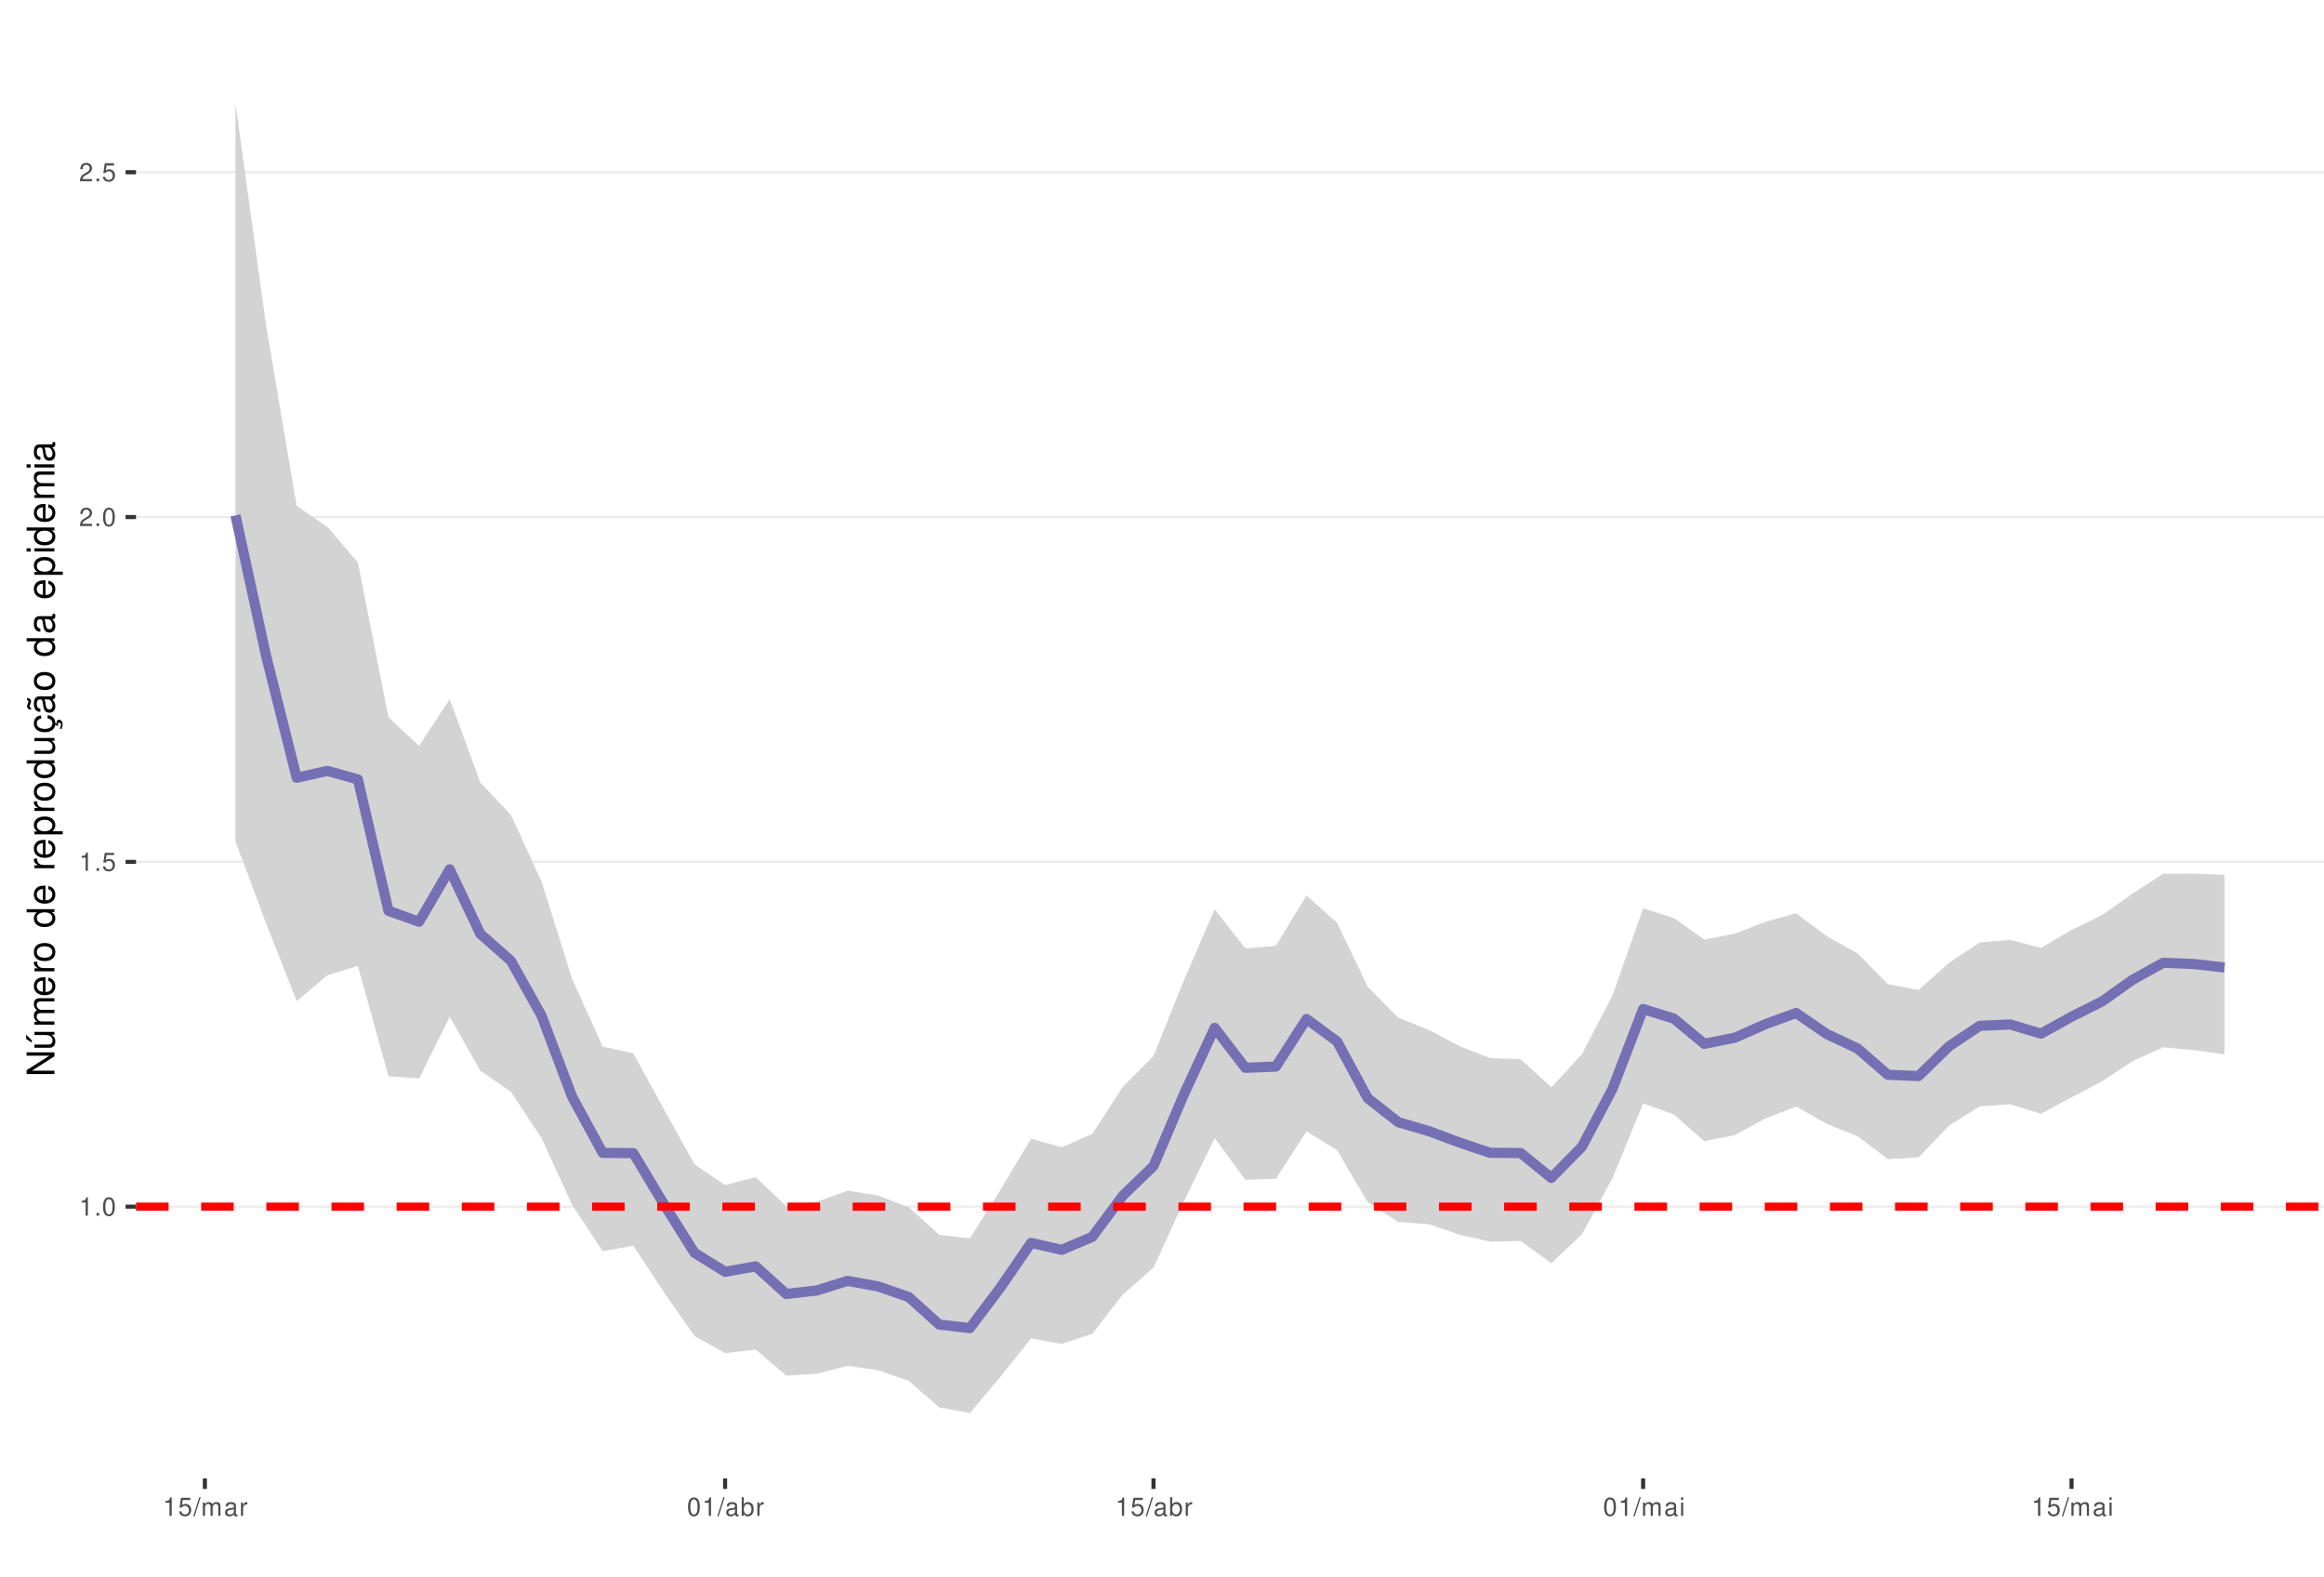
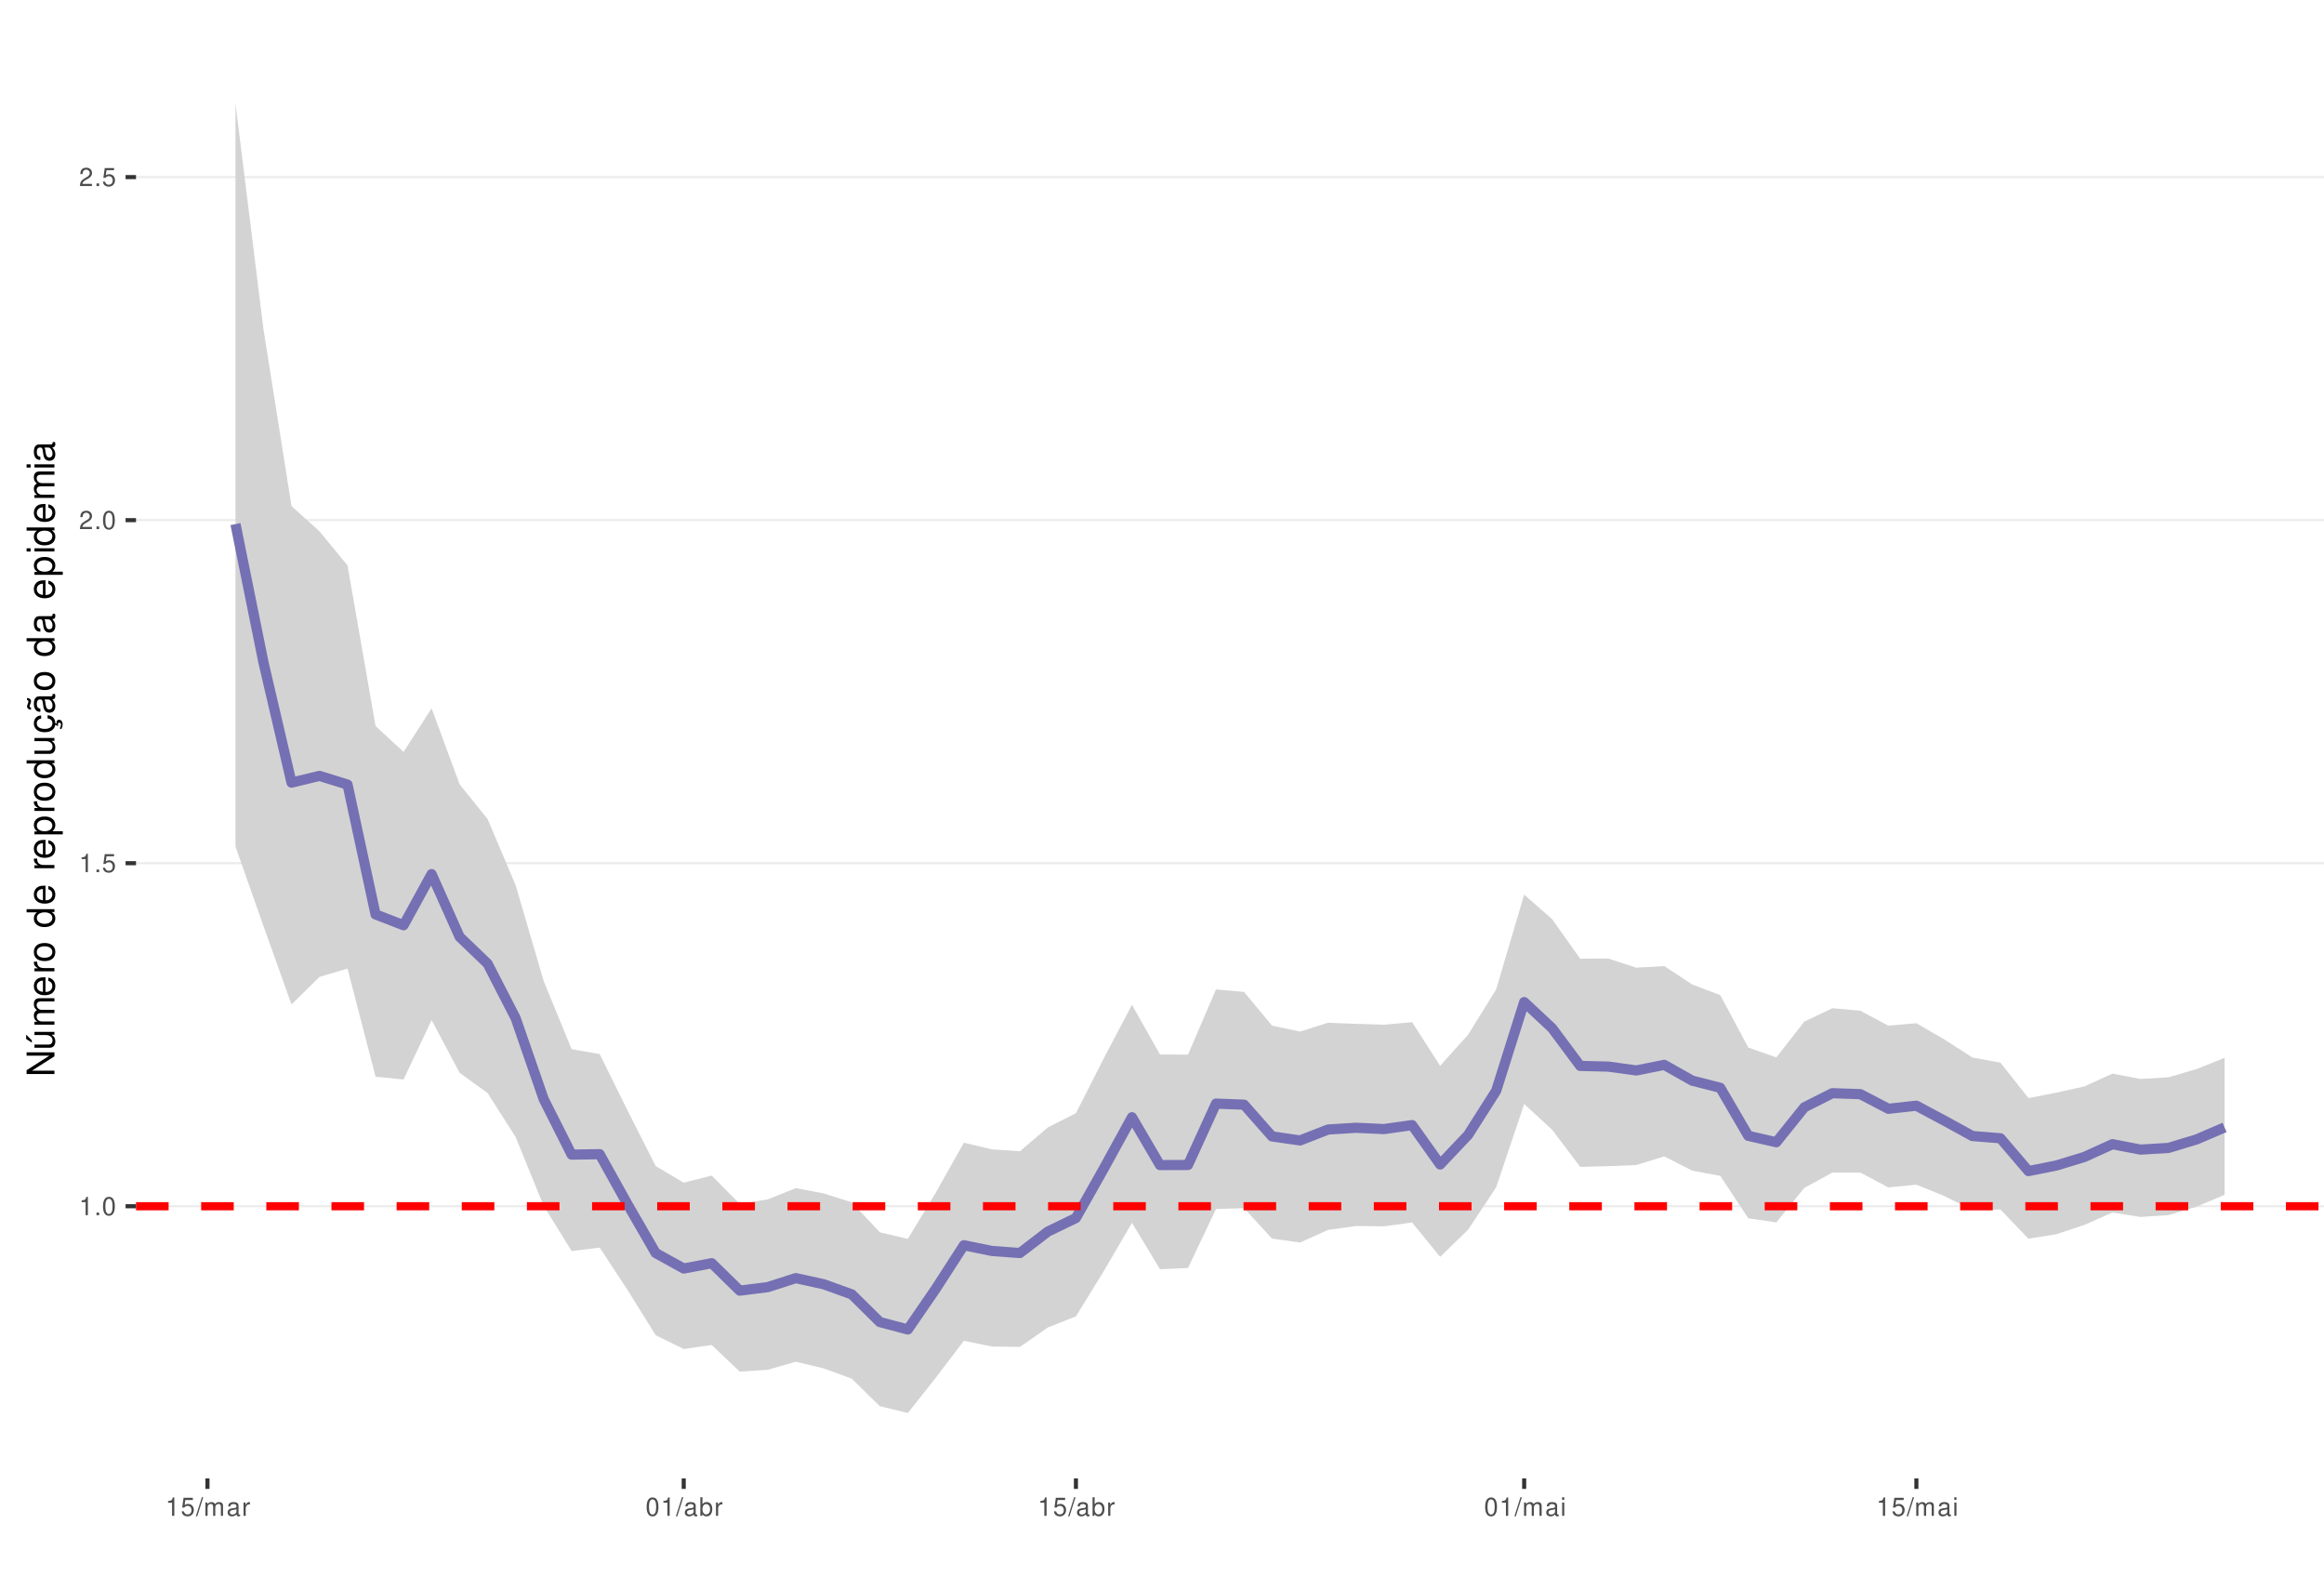
<svg xmlns="http://www.w3.org/2000/svg" xmlns:xlink="http://www.w3.org/1999/xlink" width="609pt" height="413pt" viewBox="0 0 609 413" version="1.1">
  <defs>
    <g>
      <symbol overflow="visible" id="glyph0-0">
        <path style="stroke:none;" d="" />
      </symbol>
      <symbol overflow="visible" id="glyph0-1">
        <path style="stroke:none;" d="M 1.719 -3.422 L 1.719 0 L 2.312 0 L 2.312 -4.812 L 1.922 -4.812 C 1.719 -4.078 1.578 -3.969 0.672 -3.859 L 0.672 -3.422 Z M 1.719 -3.422 " />
      </symbol>
      <symbol overflow="visible" id="glyph0-2">
        <path style="stroke:none;" d="M 1.266 -0.688 L 0.578 -0.688 L 0.578 0 L 1.266 0 Z M 1.266 -0.688 " />
      </symbol>
      <symbol overflow="visible" id="glyph0-3">
        <path style="stroke:none;" d="M 1.828 -4.812 C 1.391 -4.812 0.984 -4.609 0.75 -4.281 C 0.438 -3.859 0.281 -3.219 0.281 -2.328 C 0.281 -0.703 0.812 0.156 1.828 0.156 C 2.828 0.156 3.375 -0.703 3.375 -2.297 C 3.375 -3.219 3.234 -3.844 2.922 -4.281 C 2.672 -4.625 2.281 -4.812 1.828 -4.812 Z M 1.828 -4.297 C 2.469 -4.297 2.781 -3.641 2.781 -2.344 C 2.781 -0.969 2.469 -0.328 1.812 -0.328 C 1.203 -0.328 0.891 -1 0.891 -2.328 C 0.891 -3.641 1.203 -4.297 1.828 -4.297 Z M 1.828 -4.297 " />
      </symbol>
      <symbol overflow="visible" id="glyph0-4">
        <path style="stroke:none;" d="M 3.172 -4.719 L 0.734 -4.719 L 0.375 -2.156 L 0.922 -2.156 C 1.188 -2.469 1.422 -2.594 1.797 -2.594 C 2.422 -2.594 2.812 -2.156 2.812 -1.453 C 2.812 -0.781 2.422 -0.359 1.781 -0.359 C 1.266 -0.359 0.953 -0.625 0.812 -1.156 L 0.234 -1.156 C 0.312 -0.766 0.375 -0.578 0.516 -0.406 C 0.781 -0.047 1.266 0.156 1.797 0.156 C 2.75 0.156 3.422 -0.547 3.422 -1.531 C 3.422 -2.469 2.797 -3.109 1.891 -3.109 C 1.562 -3.109 1.297 -3.016 1.016 -2.828 L 1.203 -4.141 L 3.172 -4.141 Z M 3.172 -4.719 " />
      </symbol>
      <symbol overflow="visible" id="glyph0-5">
        <path style="stroke:none;" d="M 3.375 -0.578 L 0.891 -0.578 C 0.938 -0.984 1.156 -1.234 1.734 -1.578 L 2.406 -1.953 C 3.062 -2.328 3.406 -2.812 3.406 -3.406 C 3.406 -3.812 3.234 -4.188 2.969 -4.438 C 2.688 -4.688 2.344 -4.812 1.891 -4.812 C 1.297 -4.812 0.844 -4.594 0.578 -4.188 C 0.422 -3.938 0.344 -3.641 0.328 -3.141 L 0.922 -3.141 C 0.938 -3.469 0.984 -3.672 1.062 -3.828 C 1.219 -4.125 1.516 -4.297 1.875 -4.297 C 2.406 -4.297 2.797 -3.906 2.797 -3.391 C 2.797 -3.016 2.578 -2.672 2.156 -2.438 L 1.547 -2.078 C 0.562 -1.516 0.281 -1.062 0.219 0 L 3.375 0 Z M 3.375 -0.578 " />
      </symbol>
      <symbol overflow="visible" id="glyph0-6">
        <path style="stroke:none;" d="M 1.531 -4.859 L -0.047 0.141 L 0.312 0.141 L 1.891 -4.859 Z M 1.531 -4.859 " />
      </symbol>
      <symbol overflow="visible" id="glyph0-7">
        <path style="stroke:none;" d="M 0.469 -3.484 L 0.469 0 L 1.031 0 L 1.031 -2.188 C 1.031 -2.703 1.391 -3.109 1.844 -3.109 C 2.25 -3.109 2.484 -2.844 2.484 -2.406 L 2.484 0 L 3.047 0 L 3.047 -2.188 C 3.047 -2.703 3.422 -3.109 3.875 -3.109 C 4.266 -3.109 4.516 -2.844 4.516 -2.406 L 4.516 0 L 5.078 0 L 5.078 -2.609 C 5.078 -3.234 4.719 -3.594 4.062 -3.594 C 3.594 -3.594 3.312 -3.453 2.984 -3.062 C 2.781 -3.422 2.5 -3.594 2.047 -3.594 C 1.578 -3.594 1.266 -3.422 0.984 -3 L 0.984 -3.484 Z M 0.469 -3.484 " />
      </symbol>
      <symbol overflow="visible" id="glyph0-8">
        <path style="stroke:none;" d="M 3.562 -0.328 C 3.5 -0.312 3.469 -0.312 3.438 -0.312 C 3.25 -0.312 3.141 -0.406 3.141 -0.578 L 3.141 -2.641 C 3.141 -3.25 2.688 -3.594 1.828 -3.594 C 1.312 -3.594 0.906 -3.438 0.672 -3.188 C 0.516 -3 0.453 -2.797 0.438 -2.453 L 0.984 -2.453 C 1.031 -2.875 1.297 -3.078 1.812 -3.078 C 2.312 -3.078 2.594 -2.891 2.594 -2.562 L 2.594 -2.406 C 2.578 -2.172 2.469 -2.078 2.016 -2.031 C 1.219 -1.922 1.109 -1.891 0.891 -1.812 C 0.484 -1.641 0.281 -1.328 0.281 -0.875 C 0.281 -0.25 0.719 0.156 1.422 0.156 C 1.859 0.156 2.219 0 2.609 -0.359 C 2.656 0 2.828 0.156 3.188 0.156 C 3.297 0.156 3.375 0.141 3.562 0.094 Z M 2.594 -1.094 C 2.594 -0.906 2.531 -0.797 2.375 -0.641 C 2.141 -0.438 1.875 -0.328 1.547 -0.328 C 1.109 -0.328 0.859 -0.547 0.859 -0.891 C 0.859 -1.266 1.094 -1.438 1.703 -1.531 C 2.297 -1.609 2.406 -1.641 2.594 -1.719 Z M 2.594 -1.094 " />
      </symbol>
      <symbol overflow="visible" id="glyph0-9">
        <path style="stroke:none;" d="M 0.453 -3.484 L 0.453 0 L 1.016 0 L 1.016 -1.812 C 1.031 -2.656 1.375 -3.016 2.141 -3 L 2.141 -3.562 C 2.047 -3.578 1.984 -3.594 1.922 -3.594 C 1.562 -3.594 1.297 -3.375 0.969 -2.859 L 0.969 -3.484 Z M 0.453 -3.484 " />
      </symbol>
      <symbol overflow="visible" id="glyph0-10">
        <path style="stroke:none;" d="M 0.359 -4.859 L 0.359 0 L 0.859 0 L 0.859 -0.453 C 1.125 -0.047 1.484 0.156 1.969 0.156 C 2.875 0.156 3.484 -0.594 3.484 -1.75 C 3.484 -2.891 2.922 -3.594 1.984 -3.594 C 1.516 -3.594 1.172 -3.406 0.906 -3.016 L 0.906 -4.859 Z M 1.891 -3.062 C 2.5 -3.062 2.906 -2.531 2.906 -1.703 C 2.906 -0.906 2.484 -0.359 1.891 -0.359 C 1.297 -0.359 0.906 -0.906 0.906 -1.719 C 0.906 -2.531 1.297 -3.062 1.891 -3.062 Z M 1.891 -3.062 " />
      </symbol>
      <symbol overflow="visible" id="glyph0-11">
        <path style="stroke:none;" d="M 1 -3.484 L 0.453 -3.484 L 0.453 0 L 1 0 Z M 1 -4.859 L 0.438 -4.859 L 0.438 -4.156 L 1 -4.156 Z M 1 -4.859 " />
      </symbol>
      <symbol overflow="visible" id="glyph1-0">
        <path style="stroke:none;" d="" />
      </symbol>
      <symbol overflow="visible" id="glyph1-1">
        <path style="stroke:none;" d="M -7.297 -6.453 L -7.297 -5.578 L -1.328 -5.578 L -7.297 -1.766 L -7.297 -0.766 L 0 -0.766 L 0 -1.641 L -5.906 -1.641 L 0 -5.406 L 0 -6.453 Z M -7.297 -6.453 " />
      </symbol>
      <symbol overflow="visible" id="glyph1-2">
        <path style="stroke:none;" d="M 0 -4.812 L -5.234 -4.812 L -5.234 -3.984 L -2.266 -3.984 C -1.203 -3.984 -0.5 -3.438 -0.5 -2.562 C -0.5 -1.906 -0.906 -1.484 -1.531 -1.484 L -5.234 -1.484 L -5.234 -0.656 L -1.203 -0.656 C -0.328 -0.656 0.234 -1.297 0.234 -2.312 C 0.234 -3.094 -0.047 -3.578 -0.734 -4.062 L 0 -4.062 Z M -7.406 -2.953 L -5.922 -2 L -5.922 -2.594 L -7.406 -4.094 Z M -7.406 -2.953 " />
      </symbol>
      <symbol overflow="visible" id="glyph1-3">
        <path style="stroke:none;" d="M -5.234 -0.703 L 0 -0.703 L 0 -1.547 L -3.297 -1.547 C -4.047 -1.547 -4.656 -2.094 -4.656 -2.766 C -4.656 -3.391 -4.281 -3.734 -3.609 -3.734 L 0 -3.734 L 0 -4.578 L -3.297 -4.578 C -4.047 -4.578 -4.656 -5.125 -4.656 -5.812 C -4.656 -6.422 -4.266 -6.781 -3.609 -6.781 L 0 -6.781 L 0 -7.625 L -3.938 -7.625 C -4.875 -7.625 -5.391 -7.078 -5.391 -6.094 C -5.391 -5.406 -5.188 -4.984 -4.594 -4.484 C -5.156 -4.188 -5.391 -3.766 -5.391 -3.078 C -5.391 -2.375 -5.125 -1.906 -4.5 -1.469 L -5.234 -1.469 Z M -5.234 -0.703 " />
      </symbol>
      <symbol overflow="visible" id="glyph1-4">
        <path style="stroke:none;" d="M -2.344 -5.125 C -3.141 -5.125 -3.625 -5.062 -4.016 -4.922 C -4.875 -4.578 -5.391 -3.781 -5.391 -2.797 C -5.391 -1.344 -4.281 -0.406 -2.547 -0.406 C -0.812 -0.406 0.234 -1.297 0.234 -2.781 C 0.234 -3.984 -0.453 -4.812 -1.594 -5.016 L -1.594 -4.188 C -0.906 -3.953 -0.547 -3.484 -0.547 -2.812 C -0.547 -2.281 -0.781 -1.828 -1.219 -1.547 C -1.516 -1.344 -1.812 -1.281 -2.344 -1.266 Z M -3.016 -1.297 C -3.984 -1.359 -4.625 -1.953 -4.625 -2.797 C -4.625 -3.641 -3.953 -4.234 -3.016 -4.234 Z M -3.016 -1.297 " />
      </symbol>
      <symbol overflow="visible" id="glyph1-5">
        <path style="stroke:none;" d="M -5.234 -0.688 L 0 -0.688 L 0 -1.531 L -2.719 -1.531 C -3.984 -1.547 -4.547 -2.062 -4.516 -3.203 L -5.359 -3.203 C -5.375 -3.062 -5.391 -2.984 -5.391 -2.891 C -5.391 -2.344 -5.062 -1.938 -4.297 -1.453 L -5.234 -1.453 Z M -5.234 -0.688 " />
      </symbol>
      <symbol overflow="visible" id="glyph1-6">
        <path style="stroke:none;" d="M -5.391 -2.719 C -5.391 -1.234 -4.344 -0.359 -2.578 -0.359 C -0.812 -0.359 0.234 -1.234 0.234 -2.734 C 0.234 -4.203 -0.812 -5.094 -2.547 -5.094 C -4.359 -5.094 -5.391 -4.234 -5.391 -2.719 Z M -4.625 -2.734 C -4.625 -3.672 -3.844 -4.234 -2.547 -4.234 C -1.312 -4.234 -0.547 -3.656 -0.547 -2.734 C -0.547 -1.797 -1.312 -1.234 -2.578 -1.234 C -3.844 -1.234 -4.625 -1.797 -4.625 -2.734 Z M -4.625 -2.734 " />
      </symbol>
      <symbol overflow="visible" id="glyph1-7">
        <path style="stroke:none;" d="" />
      </symbol>
      <symbol overflow="visible" id="glyph1-8">
        <path style="stroke:none;" d="M -7.297 -4.953 L -7.297 -4.125 L -4.578 -4.125 C -5.109 -3.766 -5.391 -3.203 -5.391 -2.516 C -5.391 -1.156 -4.297 -0.266 -2.625 -0.266 C -0.859 -0.266 0.234 -1.125 0.234 -2.547 C 0.234 -3.266 -0.047 -3.766 -0.688 -4.203 L 0 -4.203 L 0 -4.953 Z M -4.609 -2.656 C -4.609 -3.547 -3.812 -4.125 -2.562 -4.125 C -1.344 -4.125 -0.547 -3.547 -0.547 -2.656 C -0.547 -1.734 -1.359 -1.125 -2.578 -1.125 C -3.797 -1.125 -4.609 -1.734 -4.609 -2.656 Z M -4.609 -2.656 " />
      </symbol>
      <symbol overflow="visible" id="glyph1-9">
        <path style="stroke:none;" d="M 2.188 -0.547 L 2.188 -1.375 L -0.547 -1.375 C -0.016 -1.812 0.234 -2.312 0.234 -2.984 C 0.234 -4.344 -0.859 -5.234 -2.531 -5.234 C -4.297 -5.234 -5.391 -4.375 -5.391 -2.984 C -5.391 -2.266 -5.062 -1.703 -4.453 -1.312 L -5.234 -1.312 L -5.234 -0.547 Z M -4.609 -2.844 C -4.609 -3.766 -3.797 -4.359 -2.547 -4.359 C -1.359 -4.359 -0.547 -3.75 -0.547 -2.844 C -0.547 -1.953 -1.344 -1.375 -2.578 -1.375 C -3.812 -1.375 -4.609 -1.953 -4.609 -2.844 Z M -4.609 -2.844 " />
      </symbol>
      <symbol overflow="visible" id="glyph1-10">
        <path style="stroke:none;" d="M 0 -4.812 L -5.234 -4.812 L -5.234 -3.984 L -2.266 -3.984 C -1.203 -3.984 -0.5 -3.438 -0.5 -2.562 C -0.5 -1.906 -0.906 -1.484 -1.531 -1.484 L -5.234 -1.484 L -5.234 -0.656 L -1.203 -0.656 C -0.328 -0.656 0.234 -1.297 0.234 -2.312 C 0.234 -3.094 -0.047 -3.578 -0.734 -4.062 L 0 -4.062 Z M 0 -4.812 " />
      </symbol>
      <symbol overflow="visible" id="glyph1-11">
        <path style="stroke:none;" d="M 0.234 -2.641 C 0.234 -3.875 -0.547 -4.703 -1.797 -4.766 L -1.797 -3.938 C -0.953 -3.797 -0.531 -3.359 -0.531 -2.656 C -0.531 -1.734 -1.281 -1.188 -2.516 -1.188 C -3.844 -1.188 -4.625 -1.719 -4.625 -2.625 C -4.625 -3.328 -4.203 -3.766 -3.484 -3.875 L -3.484 -4.703 C -3.984 -4.672 -4.312 -4.562 -4.609 -4.359 C -5.094 -4 -5.391 -3.375 -5.391 -2.641 C -5.391 -1.219 -4.266 -0.312 -2.531 -0.312 C -1.469 -0.312 -0.625 -0.672 -0.156 -1.312 C 0.047 -1.594 0.125 -1.812 0.203 -2.25 L 0.922 -1.938 L 0.984 -2.062 C 0.938 -2.188 0.906 -2.25 0.906 -2.375 C 0.906 -2.656 1.047 -2.828 1.281 -2.828 C 1.547 -2.828 1.734 -2.594 1.734 -2.297 C 1.734 -2.031 1.672 -1.844 1.438 -1.406 L 1.406 -1.312 L 1.812 -1.094 C 2.078 -1.75 2.141 -1.953 2.141 -2.344 C 2.141 -3.109 1.781 -3.578 1.203 -3.578 C 0.781 -3.578 0.547 -3.297 0.547 -2.797 C 0.547 -2.703 0.547 -2.641 0.562 -2.516 Z M 0.234 -2.641 " />
      </symbol>
      <symbol overflow="visible" id="glyph1-12">
        <path style="stroke:none;" d="M -0.484 -5.344 C -0.469 -5.266 -0.469 -5.219 -0.469 -5.172 C -0.469 -4.875 -0.625 -4.719 -0.875 -4.719 L -3.953 -4.719 C -4.891 -4.719 -5.391 -4.047 -5.391 -2.75 C -5.391 -1.984 -5.172 -1.375 -4.781 -1.016 C -4.516 -0.766 -4.203 -0.672 -3.688 -0.656 L -3.688 -1.484 C -4.328 -1.562 -4.625 -1.938 -4.625 -2.719 C -4.625 -3.484 -4.344 -3.891 -3.844 -3.891 L -3.625 -3.891 C -3.266 -3.875 -3.125 -3.703 -3.047 -3.016 C -2.891 -1.844 -2.844 -1.656 -2.719 -1.344 C -2.453 -0.734 -2 -0.422 -1.312 -0.422 C -0.375 -0.422 0.234 -1.078 0.234 -2.141 C 0.234 -2.797 0 -3.328 -0.547 -3.922 C 0 -3.984 0.234 -4.234 0.234 -4.781 C 0.234 -4.953 0.203 -5.062 0.141 -5.344 Z M -1.656 -3.891 C -1.375 -3.891 -1.203 -3.812 -0.969 -3.562 C -0.656 -3.219 -0.5 -2.812 -0.5 -2.312 C -0.5 -1.672 -0.812 -1.297 -1.344 -1.297 C -1.891 -1.297 -2.172 -1.656 -2.297 -2.547 C -2.422 -3.438 -2.453 -3.609 -2.594 -3.891 Z M -7.172 -3.75 C -6.922 -3.672 -6.812 -3.547 -6.812 -3.375 C -6.812 -3.25 -6.875 -2.984 -6.984 -2.734 C -7.156 -2.312 -7.172 -2.25 -7.172 -2.047 C -7.172 -1.594 -6.797 -1.297 -6.141 -1.188 L -6.141 -1.766 C -6.375 -1.812 -6.5 -1.938 -6.5 -2.094 C -6.5 -2.203 -6.469 -2.344 -6.375 -2.578 C -6.156 -3.156 -6.125 -3.234 -6.125 -3.438 C -6.125 -3.922 -6.484 -4.219 -7.172 -4.312 Z M -7.172 -3.75 " />
      </symbol>
      <symbol overflow="visible" id="glyph1-13">
        <path style="stroke:none;" d="M -0.484 -5.344 C -0.469 -5.266 -0.469 -5.219 -0.469 -5.172 C -0.469 -4.875 -0.625 -4.719 -0.875 -4.719 L -3.953 -4.719 C -4.891 -4.719 -5.391 -4.047 -5.391 -2.75 C -5.391 -1.984 -5.172 -1.375 -4.781 -1.016 C -4.516 -0.766 -4.203 -0.672 -3.688 -0.656 L -3.688 -1.484 C -4.328 -1.562 -4.625 -1.938 -4.625 -2.719 C -4.625 -3.484 -4.344 -3.891 -3.844 -3.891 L -3.625 -3.891 C -3.266 -3.875 -3.125 -3.703 -3.047 -3.016 C -2.891 -1.844 -2.844 -1.656 -2.719 -1.344 C -2.453 -0.734 -2 -0.422 -1.312 -0.422 C -0.375 -0.422 0.234 -1.078 0.234 -2.141 C 0.234 -2.797 0 -3.328 -0.547 -3.922 C 0 -3.984 0.234 -4.234 0.234 -4.781 C 0.234 -4.953 0.203 -5.062 0.141 -5.344 Z M -1.656 -3.891 C -1.375 -3.891 -1.203 -3.812 -0.969 -3.562 C -0.656 -3.219 -0.5 -2.812 -0.5 -2.312 C -0.5 -1.672 -0.812 -1.297 -1.344 -1.297 C -1.891 -1.297 -2.172 -1.656 -2.297 -2.547 C -2.422 -3.438 -2.453 -3.609 -2.594 -3.891 Z M -1.656 -3.891 " />
      </symbol>
      <symbol overflow="visible" id="glyph1-14">
        <path style="stroke:none;" d="M -5.234 -1.5 L -5.234 -0.672 L 0 -0.672 L 0 -1.5 Z M -7.297 -1.5 L -7.297 -0.656 L -6.234 -0.656 L -6.234 -1.5 Z M -7.297 -1.5 " />
      </symbol>
    </g>
    <clipPath id="clip1">
      <path d="M 35.645 9.961 L 609 9.961 L 609 387.328 L 35.645 387.328 Z M 35.645 9.961 " />
    </clipPath>
    <clipPath id="clip2">
      <path d="M 35.645 315 L 609 315 L 609 317 L 35.645 317 Z M 35.645 315 " />
    </clipPath>
    <clipPath id="clip3">
      <path d="M 35.645 225 L 609 225 L 609 227 L 35.645 227 Z M 35.645 225 " />
    </clipPath>
    <clipPath id="clip4">
-       <path d="M 35.645 135 L 609 135 L 609 136 L 35.645 136 Z M 35.645 135 " />
+       <path d="M 35.645 136 L 609 136 L 609 137 L 35.645 137 Z M 35.645 136 " />
    </clipPath>
    <clipPath id="clip5">
-       <path d="M 35.645 44 L 609 44 L 609 46 L 35.645 46 Z M 35.645 44 " />
+       <path d="M 35.645 46 L 609 46 L 609 47 L 35.645 47 Z M 35.645 46 " />
    </clipPath>
    <clipPath id="clip6">
-       <path d="M 35.645 315 L 609 315 L 609 318 L 35.645 318 Z M 35.645 315 " />
+       <path d="M 35.645 314 L 609 314 L 609 318 L 35.645 318 Z M 35.645 314 " />
    </clipPath>
  </defs>
  <g id="surface157">
    <rect x="0" y="0" width="609" height="413" style="fill:rgb(100%,100%,100%);fill-opacity:1;stroke:none;" />
    <rect x="0" y="0" width="609" height="413" style="fill:rgb(100%,100%,100%);fill-opacity:1;stroke:none;" />
    <path style="fill:none;stroke-width:1.067;stroke-linecap:round;stroke-linejoin:round;stroke:rgb(100%,100%,100%);stroke-opacity:1;stroke-miterlimit:10;" d="M 0 413 L 609 413 L 609 0 L 0 0 Z M 0 413 " />
    <g clip-path="url(#clip1)" clip-rule="nonzero">
      <path style=" stroke:none;fill-rule:nonzero;fill:rgb(100%,100%,100%);fill-opacity:1;" d="M 35.645 387.328 L 609 387.328 L 609 9.961 L 35.645 9.961 Z M 35.645 387.328 " />
    </g>
    <g clip-path="url(#clip2)" clip-rule="nonzero">
-       <path style="fill:none;stroke-width:0.533;stroke-linecap:butt;stroke-linejoin:round;stroke:rgb(92.157%,92.157%,92.157%);stroke-opacity:1;stroke-miterlimit:10;" d="M 35.645 316.121 L 609 316.121 " />
+       <path style="fill:none;stroke-width:0.533;stroke-linecap:butt;stroke-linejoin:round;stroke:rgb(92.157%,92.157%,92.157%);stroke-opacity:1;stroke-miterlimit:10;" d="M 35.645 316.012 L 609 316.012 " />
    </g>
    <g clip-path="url(#clip3)" clip-rule="nonzero">
-       <path style="fill:none;stroke-width:0.533;stroke-linecap:butt;stroke-linejoin:round;stroke:rgb(92.157%,92.157%,92.157%);stroke-opacity:1;stroke-miterlimit:10;" d="M 35.645 225.793 L 609 225.793 " />
+       <path style="fill:none;stroke-width:0.533;stroke-linecap:butt;stroke-linejoin:round;stroke:rgb(92.157%,92.157%,92.157%);stroke-opacity:1;stroke-miterlimit:10;" d="M 35.645 226.141 L 609 226.141 " />
    </g>
    <g clip-path="url(#clip4)" clip-rule="nonzero">
-       <path style="fill:none;stroke-width:0.533;stroke-linecap:butt;stroke-linejoin:round;stroke:rgb(92.157%,92.157%,92.157%);stroke-opacity:1;stroke-miterlimit:10;" d="M 35.645 135.461 L 609 135.461 " />
+       <path style="fill:none;stroke-width:0.533;stroke-linecap:butt;stroke-linejoin:round;stroke:rgb(92.157%,92.157%,92.157%);stroke-opacity:1;stroke-miterlimit:10;" d="M 35.645 136.266 L 609 136.266 " />
    </g>
    <g clip-path="url(#clip5)" clip-rule="nonzero">
-       <path style="fill:none;stroke-width:0.533;stroke-linecap:butt;stroke-linejoin:round;stroke:rgb(92.157%,92.157%,92.157%);stroke-opacity:1;stroke-miterlimit:10;" d="M 35.645 45.133 L 609 45.133 " />
-     </g>
-     <path style=" stroke:none;fill-rule:nonzero;fill:rgb(82.745%,82.745%,82.745%);fill-opacity:1;" d="M 61.707 27.117 L 69.727 85.281 L 77.746 132.559 L 85.762 138.012 L 93.781 147.332 L 101.801 187.918 L 109.82 195.422 L 117.84 183.168 L 125.859 204.98 L 133.879 213.5 L 141.895 230.891 L 149.914 256.434 L 157.934 274.188 L 165.953 275.957 L 173.973 290.594 L 181.992 305.035 L 190.012 310.457 L 198.027 308.395 L 206.047 316.008 L 214.066 314.844 L 222.086 311.93 L 230.105 313.219 L 238.125 316.258 L 246.141 323.523 L 254.16 324.43 L 262.18 311.691 L 270.199 298.328 L 278.219 300.559 L 286.238 297.062 L 294.258 284.73 L 302.273 276.652 L 310.293 256.691 L 318.312 238.18 L 326.332 248.473 L 334.352 247.777 L 342.371 234.586 L 350.391 241.785 L 358.406 258.504 L 366.426 266.613 L 374.445 269.832 L 382.465 274.055 L 390.484 277.211 L 398.504 277.512 L 406.523 284.859 L 414.539 276.207 L 422.559 260.742 L 430.578 237.953 L 438.598 240.484 L 446.617 246.145 L 454.637 244.578 L 462.652 241.488 L 470.672 239.258 L 478.691 245.266 L 486.711 249.719 L 494.73 257.832 L 502.75 259.344 L 510.77 252.219 L 518.785 246.895 L 526.805 246.227 L 534.824 248.316 L 542.844 243.641 L 550.863 239.727 L 558.883 234.055 L 566.902 228.895 L 574.918 228.871 L 582.938 229.223 L 582.938 276.219 L 574.918 275.121 L 566.902 274.367 L 558.883 277.973 L 550.863 283.273 L 542.844 287.48 L 534.824 291.793 L 526.805 289.309 L 518.785 289.867 L 510.77 294.863 L 502.75 303.211 L 494.73 303.695 L 486.711 297.641 L 478.691 294.445 L 470.672 289.883 L 462.652 292.996 L 454.637 297.371 L 446.617 298.969 L 438.598 291.957 L 430.578 289.078 L 422.559 308.66 L 414.539 323.379 L 406.523 330.926 L 398.504 325.113 L 390.484 325.289 L 382.465 323.457 L 374.445 320.727 L 366.426 320.133 L 358.406 314.945 L 350.391 301.363 L 342.371 296.371 L 334.352 308.801 L 326.332 309.109 L 318.312 298.184 L 310.293 314.629 L 302.273 332.105 L 294.258 339.105 L 286.238 349.426 L 278.219 352.062 L 270.199 350.625 L 262.18 360.684 L 254.16 370.176 L 246.141 368.73 L 238.125 361.738 L 230.105 358.984 L 222.086 357.832 L 214.066 359.891 L 206.047 360.379 L 198.027 353.578 L 190.012 354.48 L 181.992 350.039 L 173.973 338.543 L 165.953 326.344 L 157.934 327.789 L 149.914 315.637 L 141.895 298.121 L 133.879 286.039 L 125.859 280.477 L 117.84 266.383 L 109.82 282.523 L 101.801 281.984 L 93.781 253.039 L 85.762 255.512 L 77.746 262.281 L 69.727 241.895 L 61.707 220.441 Z M 61.707 27.117 " />
-     <path style="fill:none;stroke-width:2.667;stroke-linecap:butt;stroke-linejoin:round;stroke:rgb(45.882%,43.922%,70.196%);stroke-opacity:1;stroke-miterlimit:10;" d="M 61.707 135.023 L 69.727 171.824 L 77.746 203.77 L 85.762 201.957 L 93.781 204.188 L 101.801 238.609 L 109.82 241.492 L 117.84 227.746 L 125.859 244.637 L 133.879 251.719 L 141.895 266.066 L 149.914 287.309 L 157.934 302.047 L 165.953 302.094 L 173.973 315.473 L 181.992 328.223 L 190.012 333.188 L 198.027 331.758 L 206.047 339.004 L 214.066 338.078 L 222.086 335.566 L 230.105 337.016 L 238.125 339.797 L 246.141 347.02 L 254.16 347.934 L 262.18 337.285 L 270.199 325.605 L 278.219 327.438 L 286.238 324.027 L 294.258 313.207 L 302.273 305.477 L 310.293 286.574 L 318.312 269.277 L 326.332 279.746 L 334.352 279.426 L 342.371 266.957 L 350.391 272.855 L 358.406 287.711 L 366.426 294.004 L 374.445 296.34 L 382.465 299.328 L 390.484 302.016 L 398.504 302.078 L 406.523 308.59 L 414.539 300.43 L 422.559 285.246 L 430.578 264.359 L 438.598 266.836 L 446.617 273.469 L 454.637 271.855 L 462.652 268.305 L 470.672 265.387 L 478.691 270.898 L 486.711 274.648 L 494.73 281.574 L 502.75 281.906 L 510.77 274.09 L 518.785 268.75 L 526.805 268.395 L 534.824 270.801 L 542.844 266.371 L 550.863 262.344 L 558.883 256.648 L 566.902 252.227 L 574.918 252.559 L 582.938 253.48 " />
+       <path style="fill:none;stroke-width:0.533;stroke-linecap:butt;stroke-linejoin:round;stroke:rgb(92.157%,92.157%,92.157%);stroke-opacity:1;stroke-miterlimit:10;" d="M 35.645 46.395 L 609 46.395 " />
+     </g>
+     <path style=" stroke:none;fill-rule:nonzero;fill:rgb(82.745%,82.745%,82.745%);fill-opacity:1;" d="M 61.707 27.117 L 69.047 86.289 L 76.391 132.586 L 83.73 139.203 L 91.07 148.145 L 98.414 190.207 L 105.754 196.992 L 113.098 185.559 L 120.438 205.473 L 127.777 214.586 L 135.121 231.91 L 142.461 257 L 149.801 274.875 L 157.145 276.152 L 164.484 290.996 L 171.824 305.492 L 179.168 309.84 L 186.508 307.984 L 193.852 315.41 L 201.191 314.219 L 208.531 311.273 L 215.875 312.656 L 223.215 315 L 230.555 322.836 L 237.898 324.57 L 245.238 312.426 L 252.582 299.367 L 259.922 301.109 L 267.262 301.613 L 274.605 295.348 L 281.945 291.633 L 289.285 277.184 L 296.629 263.246 L 303.969 276.25 L 311.312 276.297 L 318.652 259.215 L 325.992 259.863 L 333.336 268.695 L 340.676 270.258 L 348.016 267.945 L 355.359 268.223 L 362.699 268.457 L 370.039 267.785 L 377.383 279.227 L 384.723 271.059 L 392.066 259.207 L 399.406 234.375 L 406.746 240.816 L 414.09 251.168 L 421.43 251.117 L 428.77 253.508 L 436.113 253.098 L 443.453 257.914 L 450.797 260.715 L 458.137 274.434 L 465.477 277.02 L 472.82 267.641 L 480.16 264.129 L 487.5 264.793 L 494.844 268.707 L 502.184 268.062 L 509.527 272.324 L 516.867 277.051 L 524.207 278.398 L 531.551 287.68 L 538.891 286.25 L 546.23 284.617 L 553.574 281.266 L 560.914 282.668 L 568.254 282.223 L 575.598 280.082 L 582.938 277.133 L 582.938 313.031 L 575.598 316.133 L 568.254 318.332 L 560.914 318.824 L 553.574 317.652 L 546.23 320.898 L 538.891 323.344 L 531.551 324.512 L 524.207 316.863 L 516.867 316.996 L 509.527 313.352 L 502.184 310.359 L 494.844 311.086 L 487.5 307.191 L 480.16 307.199 L 472.82 311.215 L 465.477 320.238 L 458.137 319.176 L 450.797 308.051 L 443.453 306.691 L 436.113 302.945 L 428.77 305.223 L 421.43 305.512 L 414.09 305.707 L 406.746 295.984 L 399.406 289.238 L 392.066 311.059 L 384.723 322.148 L 377.383 329.277 L 370.039 320.273 L 362.699 321.27 L 355.359 321.191 L 348.016 322.219 L 340.676 325.512 L 333.336 324.492 L 325.992 316.512 L 318.652 316.742 L 311.312 332.199 L 303.969 332.516 L 296.629 320.352 L 289.285 332.949 L 281.945 344.859 L 274.605 347.766 L 267.262 352.871 L 259.922 352.762 L 252.582 351.262 L 245.238 360.914 L 237.898 370.176 L 230.555 368.398 L 223.215 361.195 L 215.875 358.504 L 208.531 356.75 L 201.191 358.859 L 193.852 359.344 L 186.508 352.363 L 179.168 353.414 L 171.824 349.812 L 164.484 338.012 L 157.145 326.844 L 149.801 327.758 L 142.461 315.891 L 135.121 297.887 L 127.777 286.359 L 120.438 281.055 L 113.098 267.242 L 105.754 282.812 L 98.414 282.078 L 91.07 253.754 L 83.73 255.926 L 76.391 263.145 L 69.047 242.617 L 61.707 221.793 Z M 61.707 27.117 " />
+     <path style="fill:none;stroke-width:2.667;stroke-linecap:butt;stroke-linejoin:round;stroke:rgb(45.882%,43.922%,70.196%);stroke-opacity:1;stroke-miterlimit:10;" d="M 61.707 137.301 L 69.047 173.57 L 76.391 205.031 L 83.73 203.266 L 91.07 205.547 L 98.414 239.559 L 105.754 242.395 L 113.098 229 L 120.438 245.43 L 127.777 252.469 L 135.121 266.742 L 142.461 287.926 L 149.801 302.492 L 157.145 302.371 L 164.484 315.57 L 171.824 328.27 L 179.168 332.328 L 186.508 330.938 L 193.852 338.125 L 201.191 337.207 L 208.531 334.844 L 215.875 336.457 L 223.215 339.105 L 230.555 346.352 L 237.898 348.301 L 245.238 337.613 L 252.582 326.234 L 259.922 327.73 L 267.262 328.27 L 274.605 322.641 L 281.945 319.094 L 289.285 306.082 L 296.629 292.695 L 303.969 305.23 L 311.312 305.203 L 318.652 289.125 L 325.992 289.402 L 333.336 297.719 L 340.676 298.777 L 348.016 295.914 L 355.359 295.457 L 362.699 295.797 L 370.039 294.758 L 377.383 305.074 L 384.723 297.324 L 392.066 285.773 L 399.406 262.527 L 406.746 269.383 L 414.09 279.25 L 421.43 279.426 L 428.77 280.441 L 436.113 278.977 L 443.453 283.113 L 450.797 284.988 L 458.137 297.57 L 465.477 299.246 L 472.82 290.105 L 480.16 286.398 L 487.5 286.648 L 494.844 290.484 L 502.184 289.672 L 509.527 293.594 L 516.867 297.617 L 524.207 298.207 L 531.551 306.805 L 538.891 305.34 L 546.23 303.094 L 553.574 299.758 L 560.914 301.176 L 568.254 300.734 L 575.598 298.512 L 582.938 295.363 " />
    <g clip-path="url(#clip6)" clip-rule="nonzero">
-       <path style="fill:none;stroke-width:2.134;stroke-linecap:butt;stroke-linejoin:round;stroke:rgb(100%,0%,0%);stroke-opacity:1;stroke-dasharray:8.536,8.536;stroke-miterlimit:10;" d="M 35.645 316.121 L 609 316.121 " />
-     </g>
-     <g style="fill:rgb(30.196%,30.196%,30.196%);fill-opacity:1;">
-       <use xlink:href="#glyph0-1" x="20.715" y="318.469" />
-       <use xlink:href="#glyph0-2" x="24.715" y="318.469" />
-       <use xlink:href="#glyph0-3" x="26.715" y="318.469" />
-     </g>
-     <g style="fill:rgb(30.196%,30.196%,30.196%);fill-opacity:1;">
-       <use xlink:href="#glyph0-1" x="20.715" y="228.141" />
-       <use xlink:href="#glyph0-2" x="24.715" y="228.141" />
-       <use xlink:href="#glyph0-4" x="26.715" y="228.141" />
-     </g>
-     <g style="fill:rgb(30.196%,30.196%,30.196%);fill-opacity:1;">
-       <use xlink:href="#glyph0-5" x="20.715" y="137.809" />
-       <use xlink:href="#glyph0-2" x="24.715" y="137.809" />
-       <use xlink:href="#glyph0-3" x="26.715" y="137.809" />
-     </g>
-     <g style="fill:rgb(30.196%,30.196%,30.196%);fill-opacity:1;">
-       <use xlink:href="#glyph0-5" x="20.715" y="47.48" />
-       <use xlink:href="#glyph0-2" x="24.715" y="47.48" />
-       <use xlink:href="#glyph0-4" x="26.715" y="47.48" />
-     </g>
-     <path style="fill:none;stroke-width:1.067;stroke-linecap:butt;stroke-linejoin:round;stroke:rgb(20%,20%,20%);stroke-opacity:1;stroke-miterlimit:10;" d="M 32.906 316.121 L 35.645 316.121 " />
-     <path style="fill:none;stroke-width:1.067;stroke-linecap:butt;stroke-linejoin:round;stroke:rgb(20%,20%,20%);stroke-opacity:1;stroke-miterlimit:10;" d="M 32.906 225.793 L 35.645 225.793 " />
-     <path style="fill:none;stroke-width:1.067;stroke-linecap:butt;stroke-linejoin:round;stroke:rgb(20%,20%,20%);stroke-opacity:1;stroke-miterlimit:10;" d="M 32.906 135.461 L 35.645 135.461 " />
-     <path style="fill:none;stroke-width:1.067;stroke-linecap:butt;stroke-linejoin:round;stroke:rgb(20%,20%,20%);stroke-opacity:1;stroke-miterlimit:10;" d="M 32.906 45.133 L 35.645 45.133 " />
-     <path style="fill:none;stroke-width:1.067;stroke-linecap:butt;stroke-linejoin:round;stroke:rgb(20%,20%,20%);stroke-opacity:1;stroke-miterlimit:10;" d="M 53.688 390.07 L 53.688 387.328 " />
-     <path style="fill:none;stroke-width:1.067;stroke-linecap:butt;stroke-linejoin:round;stroke:rgb(20%,20%,20%);stroke-opacity:1;stroke-miterlimit:10;" d="M 190.012 390.07 L 190.012 387.328 " />
-     <path style="fill:none;stroke-width:1.067;stroke-linecap:butt;stroke-linejoin:round;stroke:rgb(20%,20%,20%);stroke-opacity:1;stroke-miterlimit:10;" d="M 302.273 390.07 L 302.273 387.328 " />
-     <path style="fill:none;stroke-width:1.067;stroke-linecap:butt;stroke-linejoin:round;stroke:rgb(20%,20%,20%);stroke-opacity:1;stroke-miterlimit:10;" d="M 430.578 390.07 L 430.578 387.328 " />
-     <path style="fill:none;stroke-width:1.067;stroke-linecap:butt;stroke-linejoin:round;stroke:rgb(20%,20%,20%);stroke-opacity:1;stroke-miterlimit:10;" d="M 542.844 390.07 L 542.844 387.328 " />
-     <g style="fill:rgb(30.196%,30.196%,30.196%);fill-opacity:1;">
-       <use xlink:href="#glyph0-1" x="42.688" y="397.109" />
-       <use xlink:href="#glyph0-4" x="46.688" y="397.109" />
-       <use xlink:href="#glyph0-6" x="50.688" y="397.109" />
-       <use xlink:href="#glyph0-7" x="52.688" y="397.109" />
-       <use xlink:href="#glyph0-8" x="58.688" y="397.109" />
-       <use xlink:href="#glyph0-9" x="62.688" y="397.109" />
-     </g>
-     <g style="fill:rgb(30.196%,30.196%,30.196%);fill-opacity:1;">
-       <use xlink:href="#glyph0-3" x="180.012" y="397.109" />
-       <use xlink:href="#glyph0-1" x="184.012" y="397.109" />
-       <use xlink:href="#glyph0-6" x="188.012" y="397.109" />
-       <use xlink:href="#glyph0-8" x="190.012" y="397.109" />
-       <use xlink:href="#glyph0-10" x="194.012" y="397.109" />
-       <use xlink:href="#glyph0-9" x="198.012" y="397.109" />
-     </g>
-     <g style="fill:rgb(30.196%,30.196%,30.196%);fill-opacity:1;">
-       <use xlink:href="#glyph0-1" x="292.273" y="397.109" />
-       <use xlink:href="#glyph0-4" x="296.273" y="397.109" />
-       <use xlink:href="#glyph0-6" x="300.273" y="397.109" />
-       <use xlink:href="#glyph0-8" x="302.273" y="397.109" />
-       <use xlink:href="#glyph0-10" x="306.273" y="397.109" />
-       <use xlink:href="#glyph0-9" x="310.273" y="397.109" />
-     </g>
-     <g style="fill:rgb(30.196%,30.196%,30.196%);fill-opacity:1;">
-       <use xlink:href="#glyph0-3" x="420.078" y="397.109" />
-       <use xlink:href="#glyph0-1" x="424.078" y="397.109" />
-       <use xlink:href="#glyph0-6" x="428.078" y="397.109" />
-       <use xlink:href="#glyph0-7" x="430.078" y="397.109" />
-       <use xlink:href="#glyph0-8" x="436.078" y="397.109" />
-       <use xlink:href="#glyph0-11" x="440.078" y="397.109" />
-     </g>
-     <g style="fill:rgb(30.196%,30.196%,30.196%);fill-opacity:1;">
-       <use xlink:href="#glyph0-1" x="532.344" y="397.109" />
-       <use xlink:href="#glyph0-4" x="536.344" y="397.109" />
-       <use xlink:href="#glyph0-6" x="540.344" y="397.109" />
-       <use xlink:href="#glyph0-7" x="542.344" y="397.109" />
-       <use xlink:href="#glyph0-8" x="548.344" y="397.109" />
-       <use xlink:href="#glyph0-11" x="552.344" y="397.109" />
+       <path style="fill:none;stroke-width:2.134;stroke-linecap:butt;stroke-linejoin:round;stroke:rgb(100%,0%,0%);stroke-opacity:1;stroke-dasharray:8.536,8.536;stroke-miterlimit:10;" d="M 35.645 316.012 L 609 316.012 " />
+     </g>
+     <g style="fill:rgb(30.196%,30.196%,30.196%);fill-opacity:1;">
+       <use xlink:href="#glyph0-1" x="20.715" y="318.359" />
+       <use xlink:href="#glyph0-2" x="24.715" y="318.359" />
+       <use xlink:href="#glyph0-3" x="26.715" y="318.359" />
+     </g>
+     <g style="fill:rgb(30.196%,30.196%,30.196%);fill-opacity:1;">
+       <use xlink:href="#glyph0-1" x="20.715" y="228.488" />
+       <use xlink:href="#glyph0-2" x="24.715" y="228.488" />
+       <use xlink:href="#glyph0-4" x="26.715" y="228.488" />
+     </g>
+     <g style="fill:rgb(30.196%,30.196%,30.196%);fill-opacity:1;">
+       <use xlink:href="#glyph0-5" x="20.715" y="138.613" />
+       <use xlink:href="#glyph0-2" x="24.715" y="138.613" />
+       <use xlink:href="#glyph0-3" x="26.715" y="138.613" />
+     </g>
+     <g style="fill:rgb(30.196%,30.196%,30.196%);fill-opacity:1;">
+       <use xlink:href="#glyph0-5" x="20.715" y="48.742" />
+       <use xlink:href="#glyph0-2" x="24.715" y="48.742" />
+       <use xlink:href="#glyph0-4" x="26.715" y="48.742" />
+     </g>
+     <path style="fill:none;stroke-width:1.067;stroke-linecap:butt;stroke-linejoin:round;stroke:rgb(20%,20%,20%);stroke-opacity:1;stroke-miterlimit:10;" d="M 32.906 316.012 L 35.645 316.012 " />
+     <path style="fill:none;stroke-width:1.067;stroke-linecap:butt;stroke-linejoin:round;stroke:rgb(20%,20%,20%);stroke-opacity:1;stroke-miterlimit:10;" d="M 32.906 226.141 L 35.645 226.141 " />
+     <path style="fill:none;stroke-width:1.067;stroke-linecap:butt;stroke-linejoin:round;stroke:rgb(20%,20%,20%);stroke-opacity:1;stroke-miterlimit:10;" d="M 32.906 136.266 L 35.645 136.266 " />
+     <path style="fill:none;stroke-width:1.067;stroke-linecap:butt;stroke-linejoin:round;stroke:rgb(20%,20%,20%);stroke-opacity:1;stroke-miterlimit:10;" d="M 32.906 46.395 L 35.645 46.395 " />
+     <path style="fill:none;stroke-width:1.067;stroke-linecap:butt;stroke-linejoin:round;stroke:rgb(20%,20%,20%);stroke-opacity:1;stroke-miterlimit:10;" d="M 54.367 390.07 L 54.367 387.328 " />
+     <path style="fill:none;stroke-width:1.067;stroke-linecap:butt;stroke-linejoin:round;stroke:rgb(20%,20%,20%);stroke-opacity:1;stroke-miterlimit:10;" d="M 179.168 390.07 L 179.168 387.328 " />
+     <path style="fill:none;stroke-width:1.067;stroke-linecap:butt;stroke-linejoin:round;stroke:rgb(20%,20%,20%);stroke-opacity:1;stroke-miterlimit:10;" d="M 281.945 390.07 L 281.945 387.328 " />
+     <path style="fill:none;stroke-width:1.067;stroke-linecap:butt;stroke-linejoin:round;stroke:rgb(20%,20%,20%);stroke-opacity:1;stroke-miterlimit:10;" d="M 399.406 390.07 L 399.406 387.328 " />
+     <path style="fill:none;stroke-width:1.067;stroke-linecap:butt;stroke-linejoin:round;stroke:rgb(20%,20%,20%);stroke-opacity:1;stroke-miterlimit:10;" d="M 502.184 390.07 L 502.184 387.328 " />
+     <g style="fill:rgb(30.196%,30.196%,30.196%);fill-opacity:1;">
+       <use xlink:href="#glyph0-1" x="43.367" y="397.109" />
+       <use xlink:href="#glyph0-4" x="47.367" y="397.109" />
+       <use xlink:href="#glyph0-6" x="51.367" y="397.109" />
+       <use xlink:href="#glyph0-7" x="53.367" y="397.109" />
+       <use xlink:href="#glyph0-8" x="59.367" y="397.109" />
+       <use xlink:href="#glyph0-9" x="63.367" y="397.109" />
+     </g>
+     <g style="fill:rgb(30.196%,30.196%,30.196%);fill-opacity:1;">
+       <use xlink:href="#glyph0-3" x="169.168" y="397.109" />
+       <use xlink:href="#glyph0-1" x="173.168" y="397.109" />
+       <use xlink:href="#glyph0-6" x="177.168" y="397.109" />
+       <use xlink:href="#glyph0-8" x="179.168" y="397.109" />
+       <use xlink:href="#glyph0-10" x="183.168" y="397.109" />
+       <use xlink:href="#glyph0-9" x="187.168" y="397.109" />
+     </g>
+     <g style="fill:rgb(30.196%,30.196%,30.196%);fill-opacity:1;">
+       <use xlink:href="#glyph0-1" x="271.945" y="397.109" />
+       <use xlink:href="#glyph0-4" x="275.945" y="397.109" />
+       <use xlink:href="#glyph0-6" x="279.945" y="397.109" />
+       <use xlink:href="#glyph0-8" x="281.945" y="397.109" />
+       <use xlink:href="#glyph0-10" x="285.945" y="397.109" />
+       <use xlink:href="#glyph0-9" x="289.945" y="397.109" />
+     </g>
+     <g style="fill:rgb(30.196%,30.196%,30.196%);fill-opacity:1;">
+       <use xlink:href="#glyph0-3" x="388.906" y="397.109" />
+       <use xlink:href="#glyph0-1" x="392.906" y="397.109" />
+       <use xlink:href="#glyph0-6" x="396.906" y="397.109" />
+       <use xlink:href="#glyph0-7" x="398.906" y="397.109" />
+       <use xlink:href="#glyph0-8" x="404.906" y="397.109" />
+       <use xlink:href="#glyph0-11" x="408.906" y="397.109" />
+     </g>
+     <g style="fill:rgb(30.196%,30.196%,30.196%);fill-opacity:1;">
+       <use xlink:href="#glyph0-1" x="491.684" y="397.109" />
+       <use xlink:href="#glyph0-4" x="495.684" y="397.109" />
+       <use xlink:href="#glyph0-6" x="499.684" y="397.109" />
+       <use xlink:href="#glyph0-7" x="501.684" y="397.109" />
+       <use xlink:href="#glyph0-8" x="507.684" y="397.109" />
+       <use xlink:href="#glyph0-11" x="511.684" y="397.109" />
    </g>
    <g style="fill:rgb(0%,0%,0%);fill-opacity:1;">
      <use xlink:href="#glyph1-1" x="14.263" y="282.145" />
      <use xlink:href="#glyph1-2" x="14.263" y="275.145" />
      <use xlink:href="#glyph1-3" x="14.263" y="269.145" />
      <use xlink:href="#glyph1-4" x="14.263" y="261.145" />
      <use xlink:href="#glyph1-5" x="14.263" y="255.145" />
      <use xlink:href="#glyph1-6" x="14.263" y="252.145" />
      <use xlink:href="#glyph1-7" x="14.263" y="246.145" />
      <use xlink:href="#glyph1-8" x="14.263" y="243.145" />
      <use xlink:href="#glyph1-4" x="14.263" y="237.145" />
      <use xlink:href="#glyph1-7" x="14.263" y="231.145" />
      <use xlink:href="#glyph1-5" x="14.263" y="228.145" />
      <use xlink:href="#glyph1-4" x="14.263" y="225.145" />
      <use xlink:href="#glyph1-9" x="14.263" y="219.145" />
      <use xlink:href="#glyph1-5" x="14.263" y="213.145" />
      <use xlink:href="#glyph1-6" x="14.263" y="210.145" />
      <use xlink:href="#glyph1-8" x="14.263" y="204.145" />
      <use xlink:href="#glyph1-10" x="14.263" y="198.145" />
      <use xlink:href="#glyph1-11" x="14.263" y="192.145" />
      <use xlink:href="#glyph1-12" x="14.263" y="187.145" />
      <use xlink:href="#glyph1-6" x="14.263" y="181.145" />
      <use xlink:href="#glyph1-7" x="14.263" y="175.145" />
      <use xlink:href="#glyph1-8" x="14.263" y="172.145" />
      <use xlink:href="#glyph1-13" x="14.263" y="166.145" />
      <use xlink:href="#glyph1-7" x="14.263" y="160.145" />
      <use xlink:href="#glyph1-4" x="14.263" y="157.145" />
      <use xlink:href="#glyph1-9" x="14.263" y="151.145" />
      <use xlink:href="#glyph1-14" x="14.263" y="145.145" />
      <use xlink:href="#glyph1-8" x="14.263" y="143.145" />
      <use xlink:href="#glyph1-4" x="14.263" y="137.145" />
      <use xlink:href="#glyph1-3" x="14.263" y="131.145" />
      <use xlink:href="#glyph1-14" x="14.263" y="123.145" />
      <use xlink:href="#glyph1-13" x="14.263" y="121.145" />
    </g>
  </g>
</svg>
